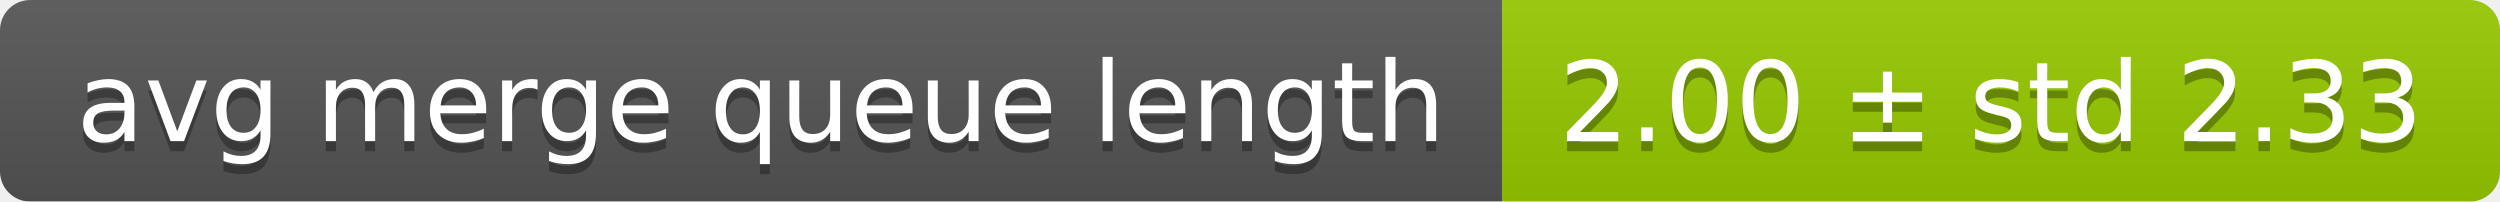
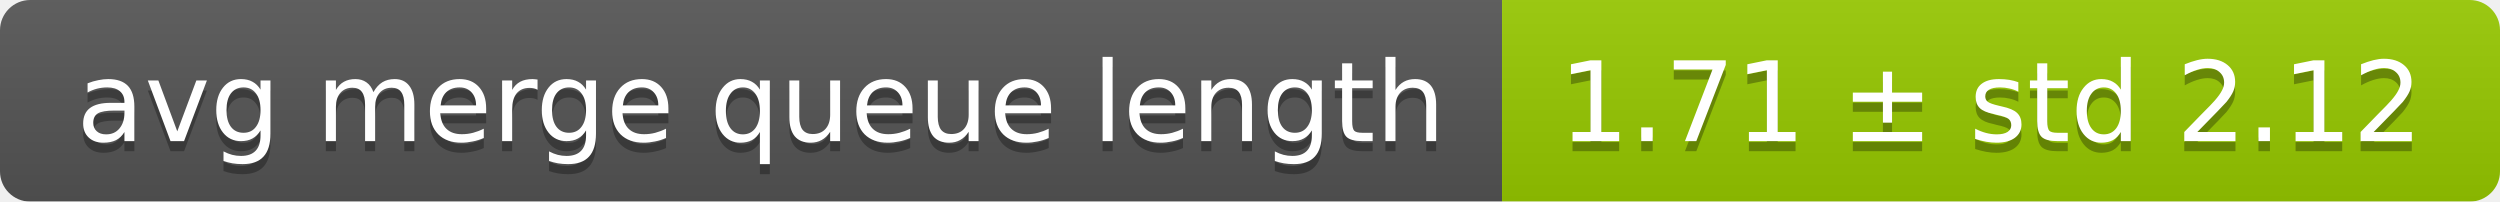
<svg xmlns="http://www.w3.org/2000/svg" width="248" height="20">
  <linearGradient id="smooth" x2="0" y2="100%">
    <stop offset="0" stop-color="#bbb" stop-opacity=".1" />
    <stop offset="1" stop-opacity=".1" />
  </linearGradient>
  <mask id="round">
    <rect width="248" height="20" rx="3" fill="#fff" />
  </mask>
  <g mask="url(#round)">
    <rect width="149" height="20" fill="#555" />
    <rect x="149" width="99" height="20" fill="#97ca00" />
    <rect width="248" height="20" fill="url(#smooth)" />
  </g>
  <g fill="#fff" text-anchor="middle" font-family="DejaVu Sans,Verdana,Geneva,sans-serif" font-size="11">
    <text x="75.5" y="15" fill="#010101" fill-opacity=".3">avg merge queue length</text>
    <text x="75.5" y="14">avg merge queue length</text>
-     <text x="197.5" y="15" fill="#010101" fill-opacity=".3">2.00 ± std 2.33</text>
-     <text x="197.5" y="14">2.00 ± std 2.33</text>
+     <text x="197.5" y="15" fill="#010101" fill-opacity=".3">1.71 ± std 2.12</text>
+     <text x="197.5" y="14">1.71 ± std 2.12</text>
  </g>
</svg>
